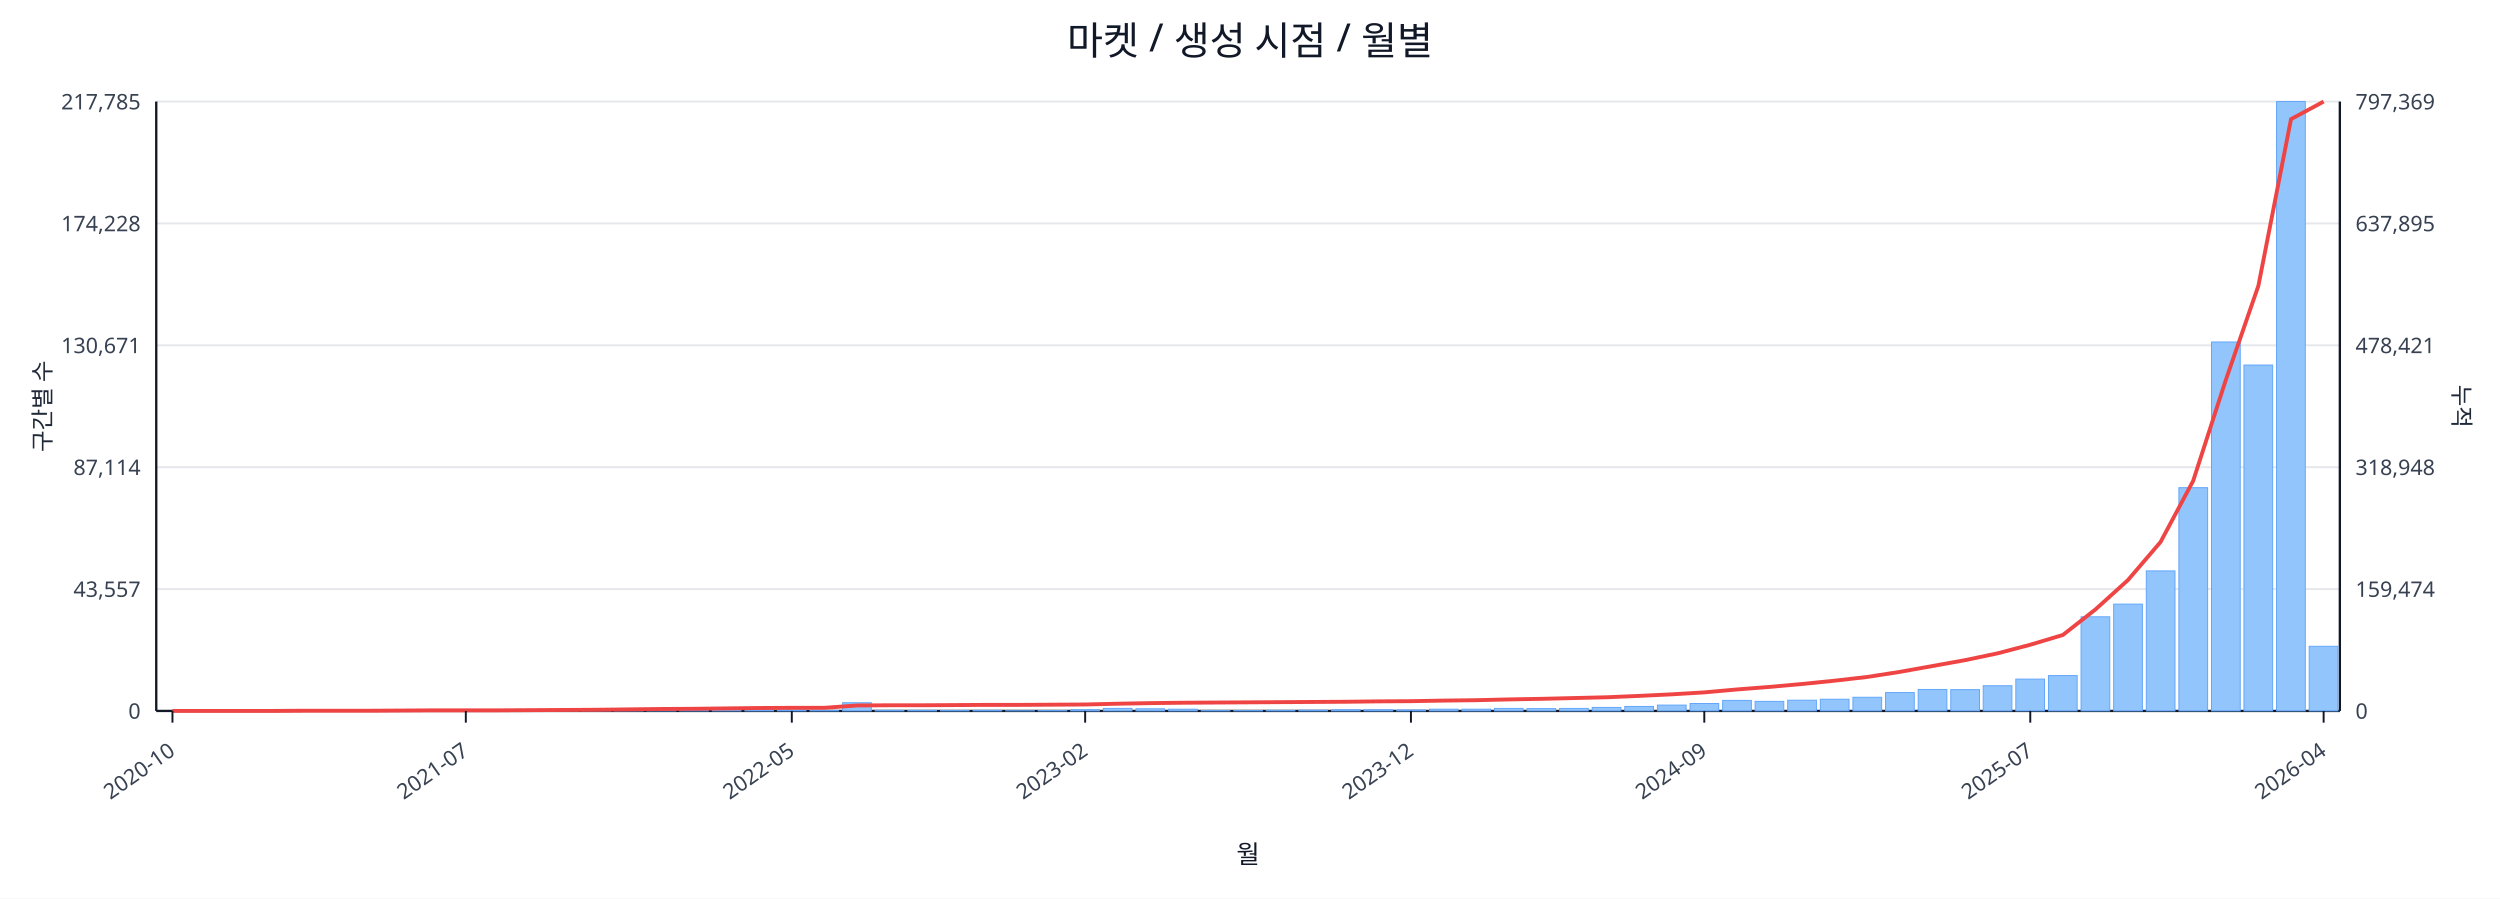
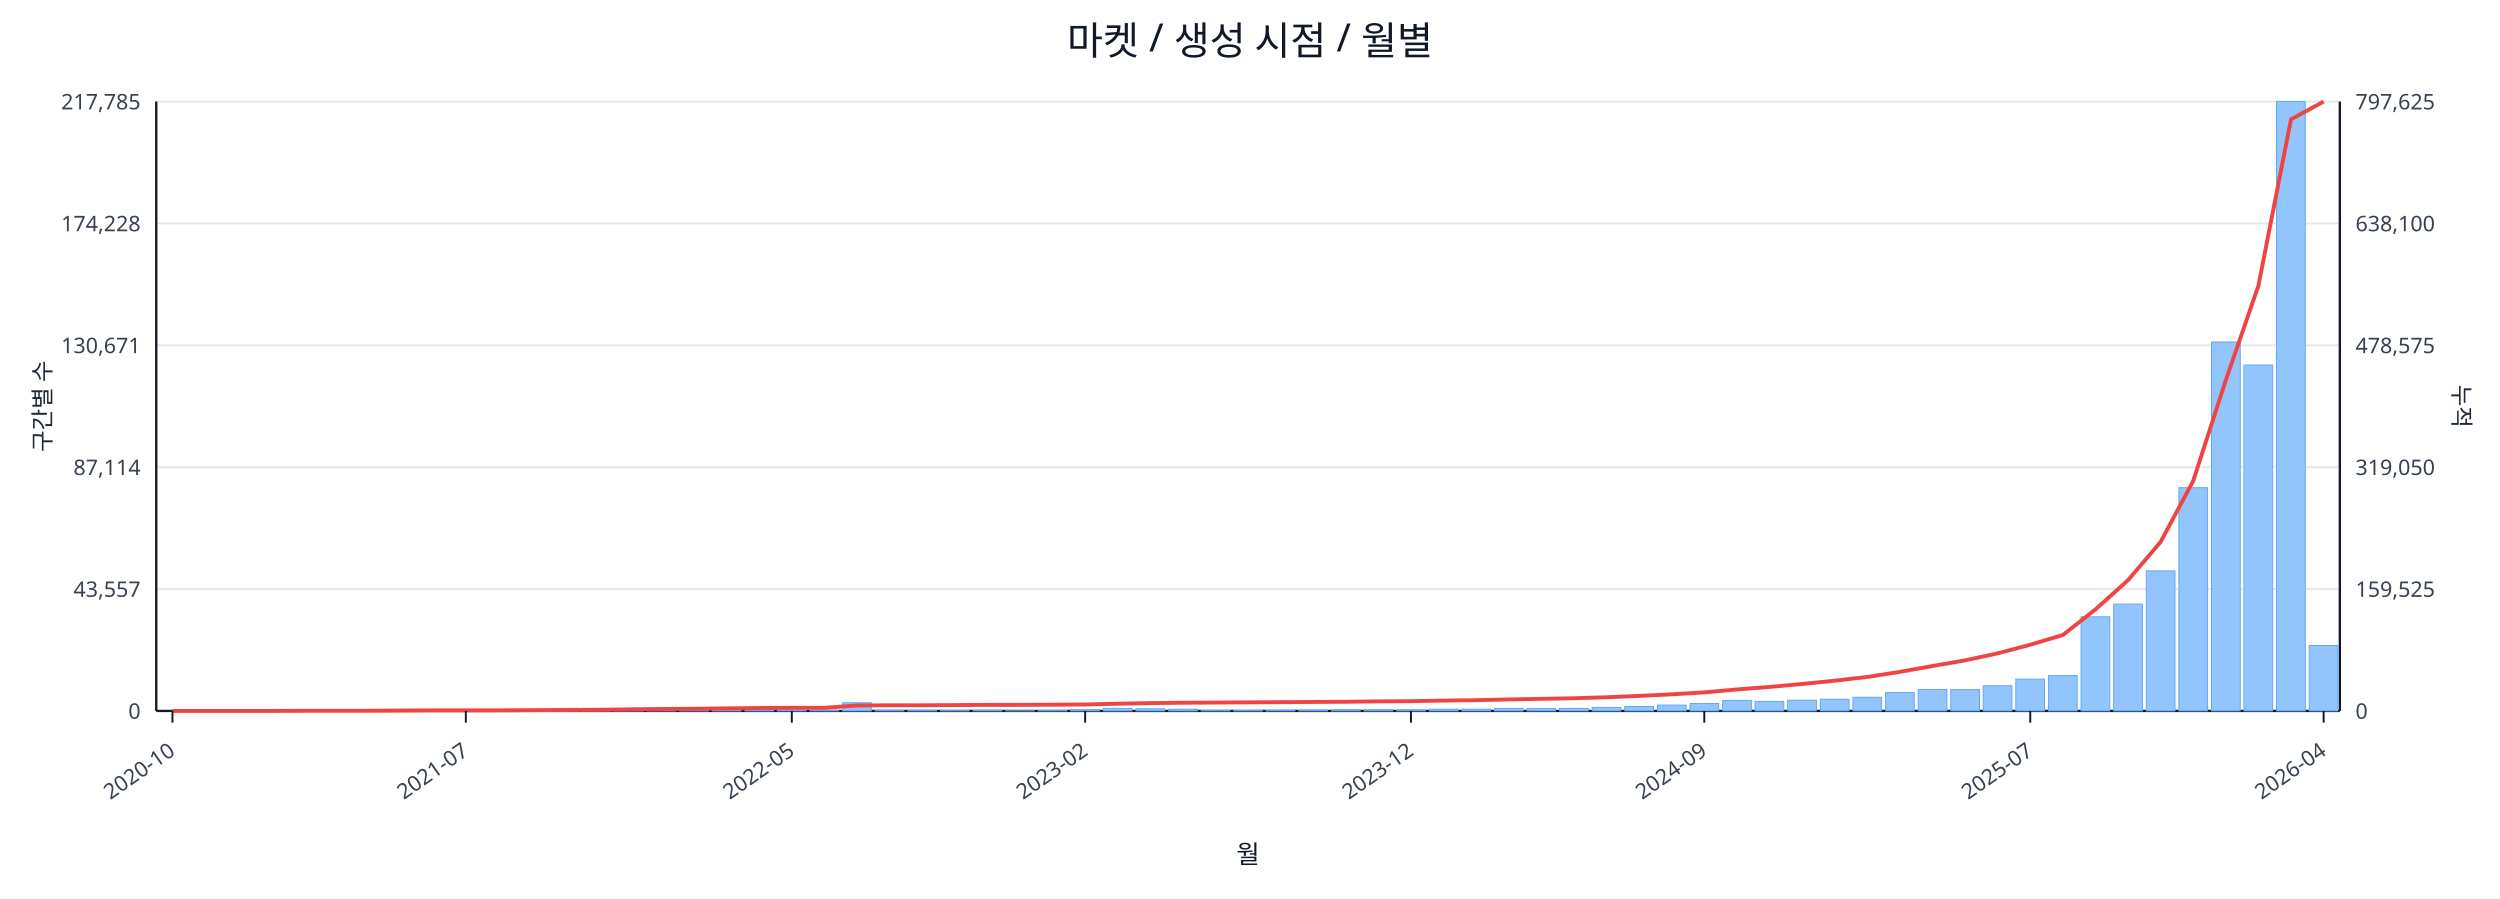
<svg xmlns="http://www.w3.org/2000/svg" width="1280" height="460" viewBox="0 0 1280 460">
  <rect x="0" y="0" width="100%" height="100%" fill="#ffffff" />
  <text x="640.0" y="28" font-size="20" text-anchor="middle" font-family="sans-serif" fill="#111827">마켓 / 생성 시점 / 월별</text>
  <line x1="80.0" y1="52.0" x2="1198.0" y2="52.0" stroke="#e5e7eb" stroke-width="1" />
  <text x="72.0" y="56.0" font-size="11" text-anchor="end" font-family="sans-serif" fill="#374151">217,785</text>
-   <text x="1206.0" y="56.0" font-size="11" text-anchor="start" font-family="sans-serif" fill="#374151">797,369</text>
+   <text x="1206.0" y="56.0" font-size="11" text-anchor="start" font-family="sans-serif" fill="#374151">797,625</text>
  <line x1="80.0" y1="114.4" x2="1198.0" y2="114.4" stroke="#e5e7eb" stroke-width="1" />
  <text x="72.0" y="118.4" font-size="11" text-anchor="end" font-family="sans-serif" fill="#374151">174,228</text>
-   <text x="1206.0" y="118.4" font-size="11" text-anchor="start" font-family="sans-serif" fill="#374151">637,895</text>
+   <text x="1206.0" y="118.4" font-size="11" text-anchor="start" font-family="sans-serif" fill="#374151">638,100</text>
  <line x1="80.0" y1="176.8" x2="1198.0" y2="176.8" stroke="#e5e7eb" stroke-width="1" />
  <text x="72.0" y="180.8" font-size="11" text-anchor="end" font-family="sans-serif" fill="#374151">130,671</text>
-   <text x="1206.0" y="180.8" font-size="11" text-anchor="start" font-family="sans-serif" fill="#374151">478,421</text>
+   <text x="1206.0" y="180.8" font-size="11" text-anchor="start" font-family="sans-serif" fill="#374151">478,575</text>
  <line x1="80.0" y1="239.2" x2="1198.0" y2="239.2" stroke="#e5e7eb" stroke-width="1" />
  <text x="72.0" y="243.2" font-size="11" text-anchor="end" font-family="sans-serif" fill="#374151">87,114</text>
-   <text x="1206.0" y="243.2" font-size="11" text-anchor="start" font-family="sans-serif" fill="#374151">318,948</text>
+   <text x="1206.0" y="243.2" font-size="11" text-anchor="start" font-family="sans-serif" fill="#374151">319,050</text>
  <line x1="80.0" y1="301.6" x2="1198.0" y2="301.6" stroke="#e5e7eb" stroke-width="1" />
  <text x="72.0" y="305.6" font-size="11" text-anchor="end" font-family="sans-serif" fill="#374151">43,557</text>
-   <text x="1206.0" y="305.6" font-size="11" text-anchor="start" font-family="sans-serif" fill="#374151">159,474</text>
+   <text x="1206.0" y="305.6" font-size="11" text-anchor="start" font-family="sans-serif" fill="#374151">159,525</text>
  <line x1="80.0" y1="364.0" x2="1198.0" y2="364.0" stroke="#e5e7eb" stroke-width="1" />
  <text x="72.0" y="368.0" font-size="11" text-anchor="end" font-family="sans-serif" fill="#374151">0</text>
  <text x="1206.0" y="368.0" font-size="11" text-anchor="start" font-family="sans-serif" fill="#374151">0</text>
  <line x1="80.0" y1="364.0" x2="1198.0" y2="364.0" stroke="#111827" stroke-width="1.2" />
  <line x1="80.0" y1="52.0" x2="80.0" y2="364.0" stroke="#111827" stroke-width="1.2" />
  <line x1="1198.0" y1="52.0" x2="1198.0" y2="364.0" stroke="#111827" stroke-width="1.2" />
  <rect x="81.0" y="364.0" width="14.7" height="0.0" fill="#93c5fd" stroke="#60a5fa" stroke-width="0.5" />
  <rect x="97.7" y="364.0" width="14.7" height="0.0" fill="#93c5fd" stroke="#60a5fa" stroke-width="0.5" />
  <rect x="114.4" y="364.0" width="14.7" height="0.0" fill="#93c5fd" stroke="#60a5fa" stroke-width="0.5" />
  <rect x="131.1" y="363.9" width="14.7" height="0.1" fill="#93c5fd" stroke="#60a5fa" stroke-width="0.5" />
  <rect x="147.7" y="363.9" width="14.7" height="0.1" fill="#93c5fd" stroke="#60a5fa" stroke-width="0.5" />
  <rect x="164.4" y="363.9" width="14.7" height="0.1" fill="#93c5fd" stroke="#60a5fa" stroke-width="0.5" />
  <rect x="181.1" y="363.9" width="14.7" height="0.1" fill="#93c5fd" stroke="#60a5fa" stroke-width="0.5" />
  <rect x="197.8" y="363.8" width="14.7" height="0.2" fill="#93c5fd" stroke="#60a5fa" stroke-width="0.5" />
  <rect x="214.5" y="363.7" width="14.7" height="0.3" fill="#93c5fd" stroke="#60a5fa" stroke-width="0.5" />
  <rect x="231.2" y="363.8" width="14.7" height="0.2" fill="#93c5fd" stroke="#60a5fa" stroke-width="0.5" />
  <rect x="247.9" y="363.8" width="14.7" height="0.2" fill="#93c5fd" stroke="#60a5fa" stroke-width="0.5" />
  <rect x="264.6" y="363.9" width="14.7" height="0.1" fill="#93c5fd" stroke="#60a5fa" stroke-width="0.5" />
  <rect x="281.2" y="363.7" width="14.7" height="0.3" fill="#93c5fd" stroke="#60a5fa" stroke-width="0.5" />
  <rect x="297.9" y="363.4" width="14.7" height="0.6" fill="#93c5fd" stroke="#60a5fa" stroke-width="0.5" />
  <rect x="314.6" y="363.5" width="14.7" height="0.5" fill="#93c5fd" stroke="#60a5fa" stroke-width="0.5" />
  <rect x="331.3" y="363.1" width="14.7" height="0.9" fill="#93c5fd" stroke="#60a5fa" stroke-width="0.5" />
  <rect x="348.0" y="363.5" width="14.7" height="0.5" fill="#93c5fd" stroke="#60a5fa" stroke-width="0.5" />
  <rect x="364.7" y="363.3" width="14.7" height="0.7" fill="#93c5fd" stroke="#60a5fa" stroke-width="0.5" />
  <rect x="381.4" y="363.4" width="14.7" height="0.6" fill="#93c5fd" stroke="#60a5fa" stroke-width="0.5" />
  <rect x="398.0" y="363.6" width="14.7" height="0.4" fill="#93c5fd" stroke="#60a5fa" stroke-width="0.5" />
  <rect x="414.7" y="363.8" width="14.7" height="0.2" fill="#93c5fd" stroke="#60a5fa" stroke-width="0.5" />
  <rect x="431.4" y="359.8" width="14.7" height="4.2" fill="#93c5fd" stroke="#60a5fa" stroke-width="0.5" />
  <rect x="448.1" y="363.7" width="14.7" height="0.3" fill="#93c5fd" stroke="#60a5fa" stroke-width="0.5" />
  <rect x="464.8" y="363.7" width="14.7" height="0.3" fill="#93c5fd" stroke="#60a5fa" stroke-width="0.5" />
  <rect x="481.5" y="363.8" width="14.7" height="0.2" fill="#93c5fd" stroke="#60a5fa" stroke-width="0.5" />
  <rect x="498.2" y="363.7" width="14.7" height="0.3" fill="#93c5fd" stroke="#60a5fa" stroke-width="0.5" />
  <rect x="514.9" y="363.9" width="14.7" height="0.1" fill="#93c5fd" stroke="#60a5fa" stroke-width="0.5" />
  <rect x="531.5" y="363.8" width="14.7" height="0.2" fill="#93c5fd" stroke="#60a5fa" stroke-width="0.5" />
  <rect x="548.2" y="363.4" width="14.7" height="0.6" fill="#93c5fd" stroke="#60a5fa" stroke-width="0.5" />
  <rect x="564.9" y="362.7" width="14.7" height="1.3" fill="#93c5fd" stroke="#60a5fa" stroke-width="0.5" />
  <rect x="581.6" y="362.9" width="14.7" height="1.1" fill="#93c5fd" stroke="#60a5fa" stroke-width="0.5" />
  <rect x="598.3" y="363.1" width="14.7" height="0.9" fill="#93c5fd" stroke="#60a5fa" stroke-width="0.5" />
  <rect x="615.0" y="363.8" width="14.7" height="0.2" fill="#93c5fd" stroke="#60a5fa" stroke-width="0.5" />
  <rect x="631.7" y="363.8" width="14.7" height="0.2" fill="#93c5fd" stroke="#60a5fa" stroke-width="0.5" />
  <rect x="648.3" y="363.7" width="14.7" height="0.3" fill="#93c5fd" stroke="#60a5fa" stroke-width="0.5" />
  <rect x="665.0" y="363.6" width="14.7" height="0.4" fill="#93c5fd" stroke="#60a5fa" stroke-width="0.5" />
  <rect x="681.7" y="363.4" width="14.7" height="0.6" fill="#93c5fd" stroke="#60a5fa" stroke-width="0.5" />
  <rect x="698.4" y="363.4" width="14.7" height="0.6" fill="#93c5fd" stroke="#60a5fa" stroke-width="0.5" />
  <rect x="715.1" y="363.5" width="14.7" height="0.5" fill="#93c5fd" stroke="#60a5fa" stroke-width="0.5" />
  <rect x="731.8" y="363.1" width="14.7" height="0.9" fill="#93c5fd" stroke="#60a5fa" stroke-width="0.5" />
  <rect x="748.5" y="363.1" width="14.7" height="0.9" fill="#93c5fd" stroke="#60a5fa" stroke-width="0.5" />
  <rect x="765.1" y="362.7" width="14.7" height="1.3" fill="#93c5fd" stroke="#60a5fa" stroke-width="0.5" />
  <rect x="781.8" y="362.8" width="14.7" height="1.2" fill="#93c5fd" stroke="#60a5fa" stroke-width="0.5" />
  <rect x="798.5" y="362.7" width="14.7" height="1.3" fill="#93c5fd" stroke="#60a5fa" stroke-width="0.5" />
  <rect x="815.2" y="362.2" width="14.7" height="1.8" fill="#93c5fd" stroke="#60a5fa" stroke-width="0.5" />
  <rect x="831.9" y="361.7" width="14.7" height="2.3" fill="#93c5fd" stroke="#60a5fa" stroke-width="0.5" />
  <rect x="848.6" y="361.0" width="14.7" height="3.0" fill="#93c5fd" stroke="#60a5fa" stroke-width="0.5" />
  <rect x="865.3" y="360.2" width="14.7" height="3.8" fill="#93c5fd" stroke="#60a5fa" stroke-width="0.5" />
  <rect x="882.0" y="358.6" width="14.7" height="5.4" fill="#93c5fd" stroke="#60a5fa" stroke-width="0.5" />
  <rect x="898.6" y="359.1" width="14.7" height="4.9" fill="#93c5fd" stroke="#60a5fa" stroke-width="0.5" />
  <rect x="915.3" y="358.5" width="14.7" height="5.5" fill="#93c5fd" stroke="#60a5fa" stroke-width="0.5" />
  <rect x="932.0" y="358.0" width="14.7" height="6.0" fill="#93c5fd" stroke="#60a5fa" stroke-width="0.5" />
  <rect x="948.7" y="357.0" width="14.7" height="7.0" fill="#93c5fd" stroke="#60a5fa" stroke-width="0.5" />
  <rect x="965.4" y="354.6" width="14.7" height="9.4" fill="#93c5fd" stroke="#60a5fa" stroke-width="0.5" />
  <rect x="982.1" y="353.0" width="14.7" height="11.0" fill="#93c5fd" stroke="#60a5fa" stroke-width="0.5" />
  <rect x="998.8" y="353.1" width="14.7" height="10.9" fill="#93c5fd" stroke="#60a5fa" stroke-width="0.5" />
  <rect x="1015.4" y="351.1" width="14.7" height="12.9" fill="#93c5fd" stroke="#60a5fa" stroke-width="0.5" />
  <rect x="1032.1" y="347.7" width="14.7" height="16.3" fill="#93c5fd" stroke="#60a5fa" stroke-width="0.5" />
  <rect x="1048.8" y="345.9" width="14.7" height="18.1" fill="#93c5fd" stroke="#60a5fa" stroke-width="0.5" />
  <rect x="1065.5" y="315.8" width="14.7" height="48.2" fill="#93c5fd" stroke="#60a5fa" stroke-width="0.5" />
  <rect x="1082.2" y="309.3" width="14.7" height="54.7" fill="#93c5fd" stroke="#60a5fa" stroke-width="0.5" />
  <rect x="1098.9" y="292.3" width="14.7" height="71.7" fill="#93c5fd" stroke="#60a5fa" stroke-width="0.5" />
  <rect x="1115.6" y="249.7" width="14.7" height="114.3" fill="#93c5fd" stroke="#60a5fa" stroke-width="0.5" />
  <rect x="1132.3" y="175.1" width="14.7" height="188.9" fill="#93c5fd" stroke="#60a5fa" stroke-width="0.5" />
  <rect x="1148.9" y="186.9" width="14.7" height="177.1" fill="#93c5fd" stroke="#60a5fa" stroke-width="0.5" />
  <rect x="1165.6" y="52.0" width="14.7" height="312.0" fill="#93c5fd" stroke="#60a5fa" stroke-width="0.5" />
-   <rect x="1182.3" y="330.9" width="14.7" height="33.1" fill="#93c5fd" stroke="#60a5fa" stroke-width="0.5" />
-   <polyline fill="none" stroke="#ef4444" stroke-width="2" points="88.3,364.0 105.0,364.0 121.7,364.0 138.4,364.0 155.1,363.9 171.8,363.9 188.5,363.9 205.1,363.8 221.8,363.7 238.5,363.7 255.2,363.7 271.9,363.6 288.6,363.5 305.3,363.4 322.0,363.2 338.6,363.0 355.3,362.9 372.0,362.7 388.7,362.5 405.4,362.4 422.1,362.4 438.8,361.2 455.4,361.1 472.1,361.1 488.8,361.0 505.5,360.9 522.2,360.9 538.9,360.8 555.6,360.7 572.3,360.3 588.9,360.0 605.6,359.8 622.3,359.7 639.0,359.6 655.7,359.5 672.4,359.4 689.1,359.3 705.7,359.1 722.4,359.0 739.1,358.7 755.8,358.5 772.5,358.1 789.2,357.8 805.9,357.4 822.6,357.0 839.2,356.3 855.9,355.5 872.6,354.5 889.3,353.0 906.0,351.7 922.7,350.2 939.4,348.5 956.0,346.6 972.7,344.0 989.4,341.0 1006.1,338.0 1022.8,334.5 1039.5,330.1 1056.2,325.1 1072.9,312.0 1089.5,297.0 1106.2,277.5 1122.9,246.2 1139.6,194.6 1156.3,146.3 1173.0,61.0 1189.7,52.0" />
+   <rect x="1182.3" y="330.5" width="14.7" height="33.5" fill="#93c5fd" stroke="#60a5fa" stroke-width="0.5" />
+   <polyline fill="none" stroke="#ef4444" stroke-width="2" points="88.3,364.0 105.0,364.0 121.7,364.0 138.4,364.0 155.1,363.9 171.8,363.9 188.5,363.9 205.1,363.8 221.8,363.7 238.5,363.7 255.2,363.7 271.9,363.6 288.6,363.5 305.3,363.4 322.0,363.2 338.6,363.0 355.3,362.9 372.0,362.7 388.7,362.5 405.4,362.4 422.1,362.4 438.8,361.2 455.4,361.1 472.1,361.1 488.8,361.0 505.5,360.9 522.2,360.9 538.9,360.8 555.6,360.7 572.3,360.3 588.9,360.0 605.6,359.8 622.3,359.7 639.0,359.6 655.7,359.5 672.4,359.4 689.1,359.3 705.7,359.1 722.4,359.0 739.1,358.7 755.8,358.5 772.5,358.1 789.2,357.8 805.9,357.5 822.6,357.0 839.2,356.3 855.9,355.5 872.6,354.5 889.3,353.0 906.0,351.7 922.7,350.2 939.4,348.5 956.0,346.6 972.7,344.0 989.4,341.0 1006.1,338.1 1022.8,334.5 1039.5,330.1 1056.2,325.1 1072.9,312.0 1089.5,297.1 1106.2,277.5 1122.9,246.3 1139.6,194.7 1156.3,146.3 1173.0,61.1 1189.7,52.0" />
  <line x1="88.3" y1="364.0" x2="88.3" y2="370.0" stroke="#111827" stroke-width="1" />
  <text x="90.3" y="386.0" font-size="11" text-anchor="end" transform="rotate(-35 90.3 386.0)" font-family="sans-serif" fill="#374151">2020-10</text>
  <line x1="238.5" y1="364.0" x2="238.5" y2="370.0" stroke="#111827" stroke-width="1" />
  <text x="240.5" y="386.0" font-size="11" text-anchor="end" transform="rotate(-35 240.5 386.0)" font-family="sans-serif" fill="#374151">2021-07</text>
  <line x1="405.4" y1="364.0" x2="405.4" y2="370.0" stroke="#111827" stroke-width="1" />
  <text x="407.4" y="386.0" font-size="11" text-anchor="end" transform="rotate(-35 407.4 386.0)" font-family="sans-serif" fill="#374151">2022-05</text>
  <line x1="555.6" y1="364.0" x2="555.6" y2="370.0" stroke="#111827" stroke-width="1" />
  <text x="557.6" y="386.0" font-size="11" text-anchor="end" transform="rotate(-35 557.6 386.0)" font-family="sans-serif" fill="#374151">2023-02</text>
  <line x1="722.4" y1="364.0" x2="722.4" y2="370.0" stroke="#111827" stroke-width="1" />
  <text x="724.4" y="386.0" font-size="11" text-anchor="end" transform="rotate(-35 724.4 386.0)" font-family="sans-serif" fill="#374151">2023-12</text>
  <line x1="872.6" y1="364.0" x2="872.6" y2="370.0" stroke="#111827" stroke-width="1" />
  <text x="874.6" y="386.0" font-size="11" text-anchor="end" transform="rotate(-35 874.6 386.0)" font-family="sans-serif" fill="#374151">2024-09</text>
  <line x1="1039.5" y1="364.0" x2="1039.5" y2="370.0" stroke="#111827" stroke-width="1" />
  <text x="1041.5" y="386.0" font-size="11" text-anchor="end" transform="rotate(-35 1041.5 386.0)" font-family="sans-serif" fill="#374151">2025-07</text>
  <line x1="1189.7" y1="364.0" x2="1189.7" y2="370.0" stroke="#111827" stroke-width="1" />
  <text x="1191.7" y="386.0" font-size="11" text-anchor="end" transform="rotate(-35 1191.7 386.0)" font-family="sans-serif" fill="#374151">2026-04</text>
  <text x="26" y="208.0" font-size="12" transform="rotate(-90 26 208.0)" text-anchor="middle" font-family="sans-serif" fill="#1f2937">구간별 수</text>
  <text x="1256.0" y="208.0" font-size="12" transform="rotate(90 1256.0 208.0)" text-anchor="middle" font-family="sans-serif" fill="#1f2937">누적</text>
  <text x="639.0" y="442.0" font-size="13" text-anchor="middle" font-family="sans-serif" fill="#111827">월</text>
</svg>
